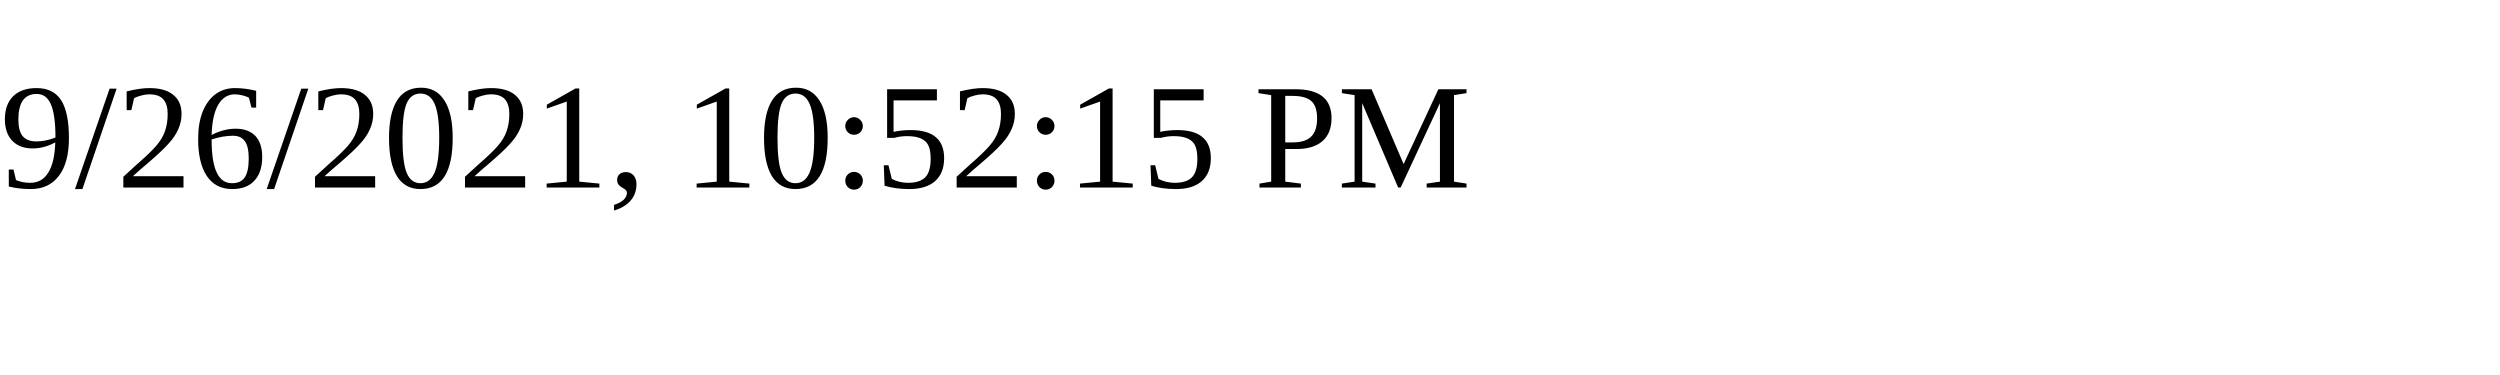
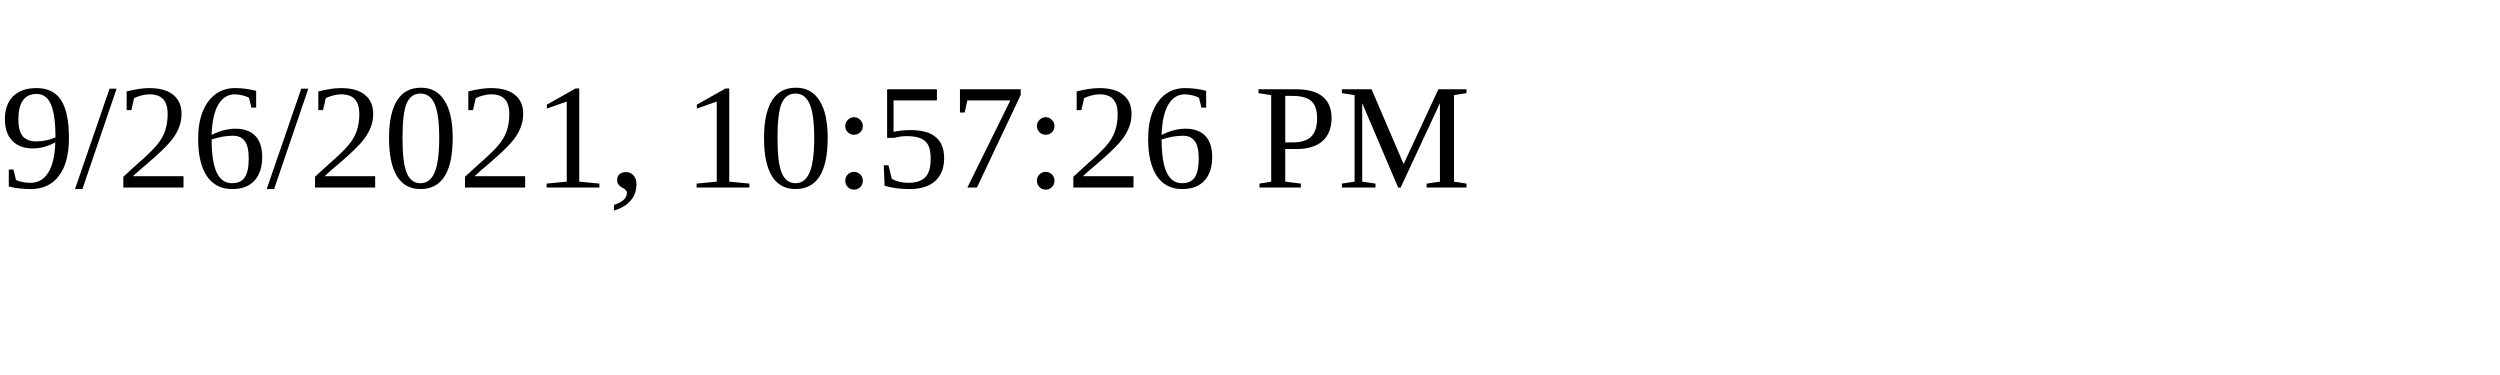
<svg xmlns="http://www.w3.org/2000/svg" height="30" width="200">
-   <text x="0" y="15">9/26/2021, 10:52:15 PM</text>
+   <text x="0" y="15">9/26/2021, 10:57:26 PM</text>
</svg>
